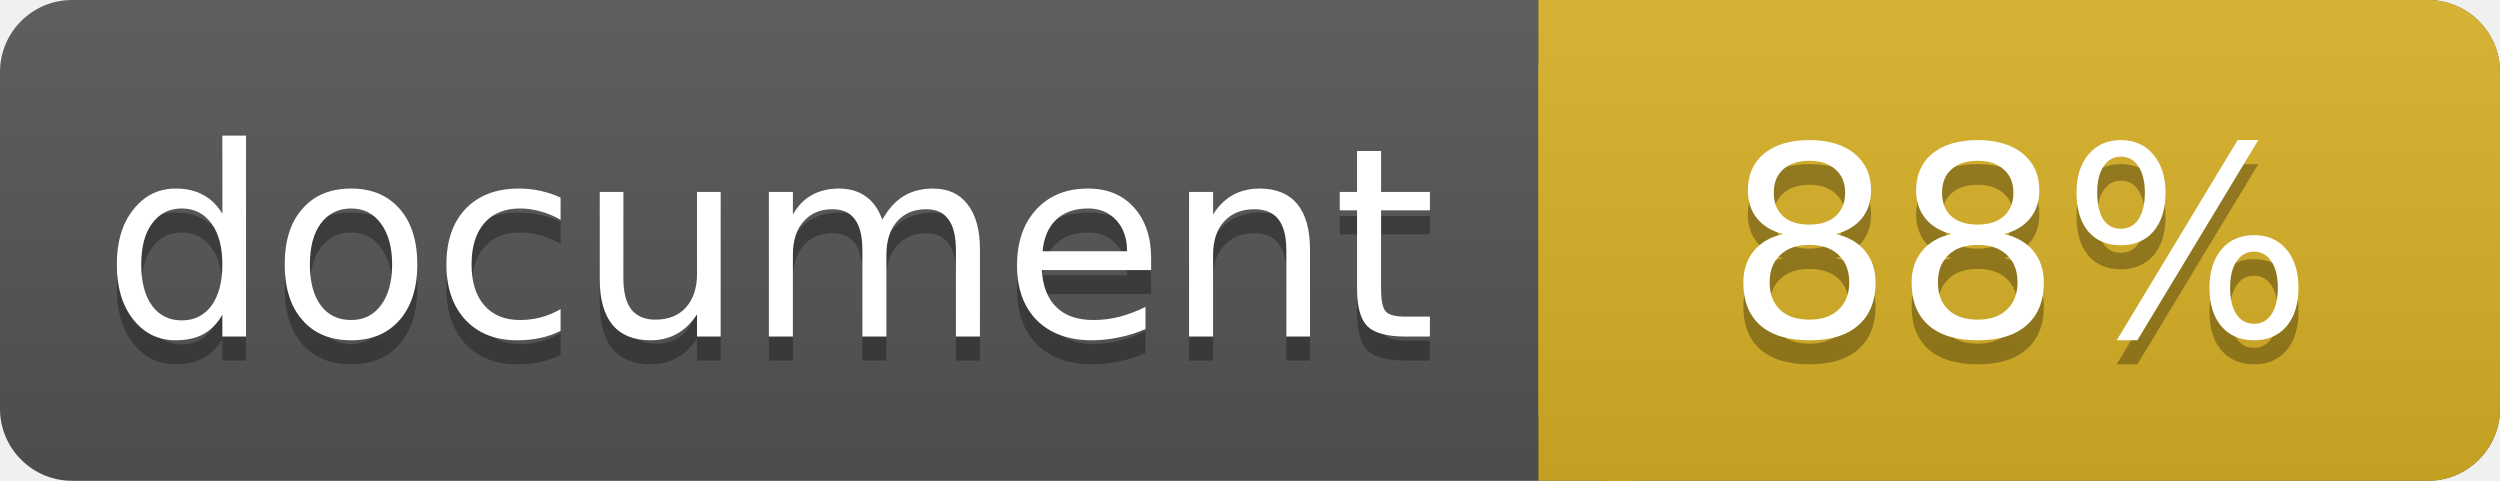
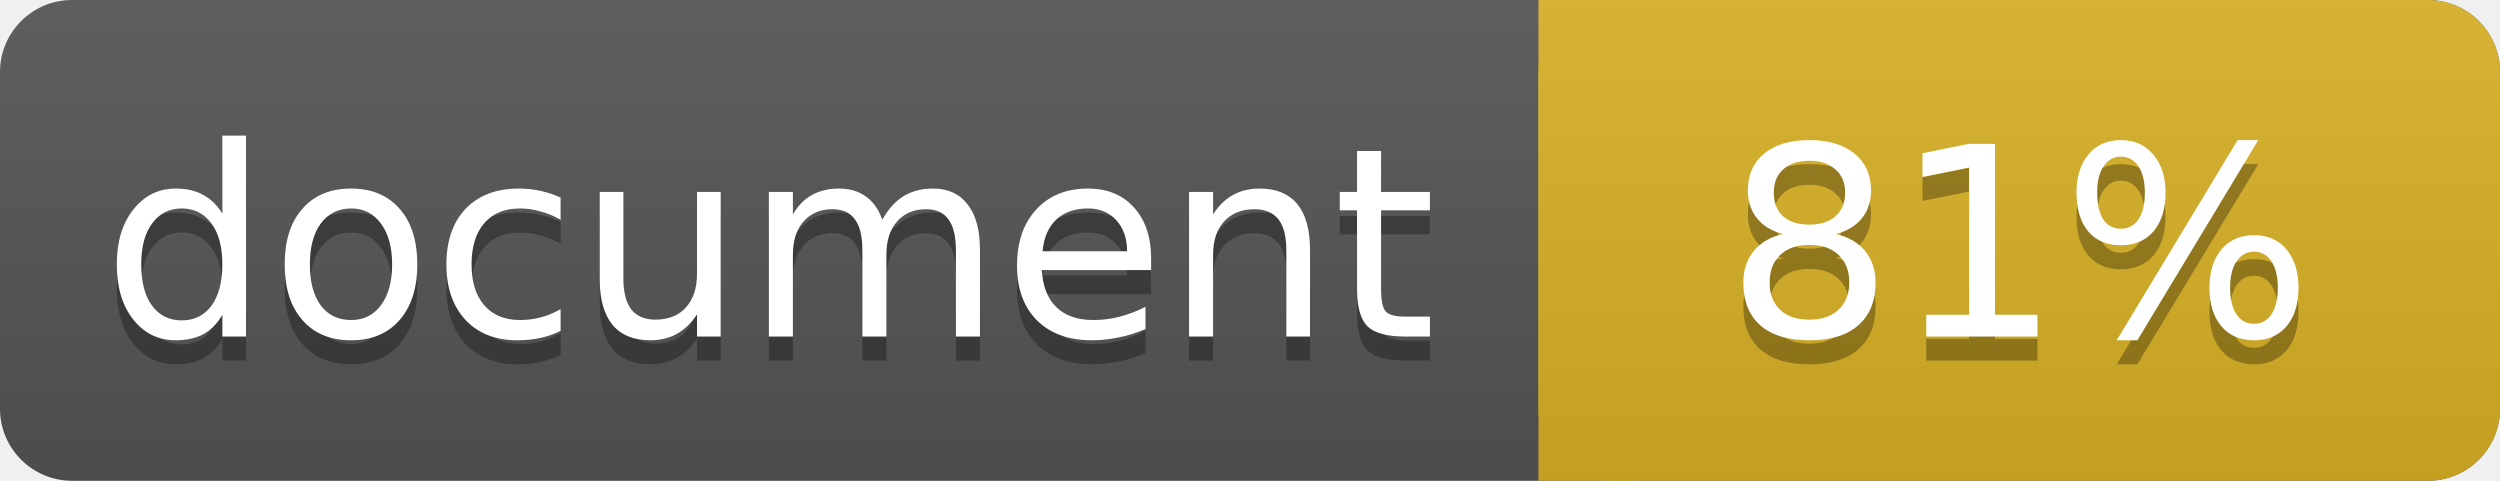
<svg xmlns="http://www.w3.org/2000/svg" width="104" height="20">
  <linearGradient id="a" x2="0" y2="100%">
    <stop offset="0" stop-color="#bbb" stop-opacity=".1" />
    <stop offset="1" stop-opacity=".1" />
  </linearGradient>
  <rect rx="3" width="104" height="20" fill="#555" />
  <rect rx="3" x="64" width="40" height="20" fill="#dab226" />
  <path fill="#dab226" d="M64 0h4v20h-4z" />
  <rect rx="3" width="104" height="20" fill="url(#a)" />
  <g fill="#fff" text-anchor="middle" font-family="DejaVu Sans,Verdana,Geneva,sans-serif" font-size="11">
    <text x="32" y="15" fill="#010101" fill-opacity=".3">document</text>
    <text x="32" y="14">document</text>
-     <text x="84" y="15" fill="#010101" fill-opacity=".3">88%</text>
-     <text x="84" y="14">88%</text>
+     <text x="84" y="15" fill="#010101" fill-opacity=".3">81%</text>
+     <text x="84" y="14">81%</text>
  </g>
</svg>
